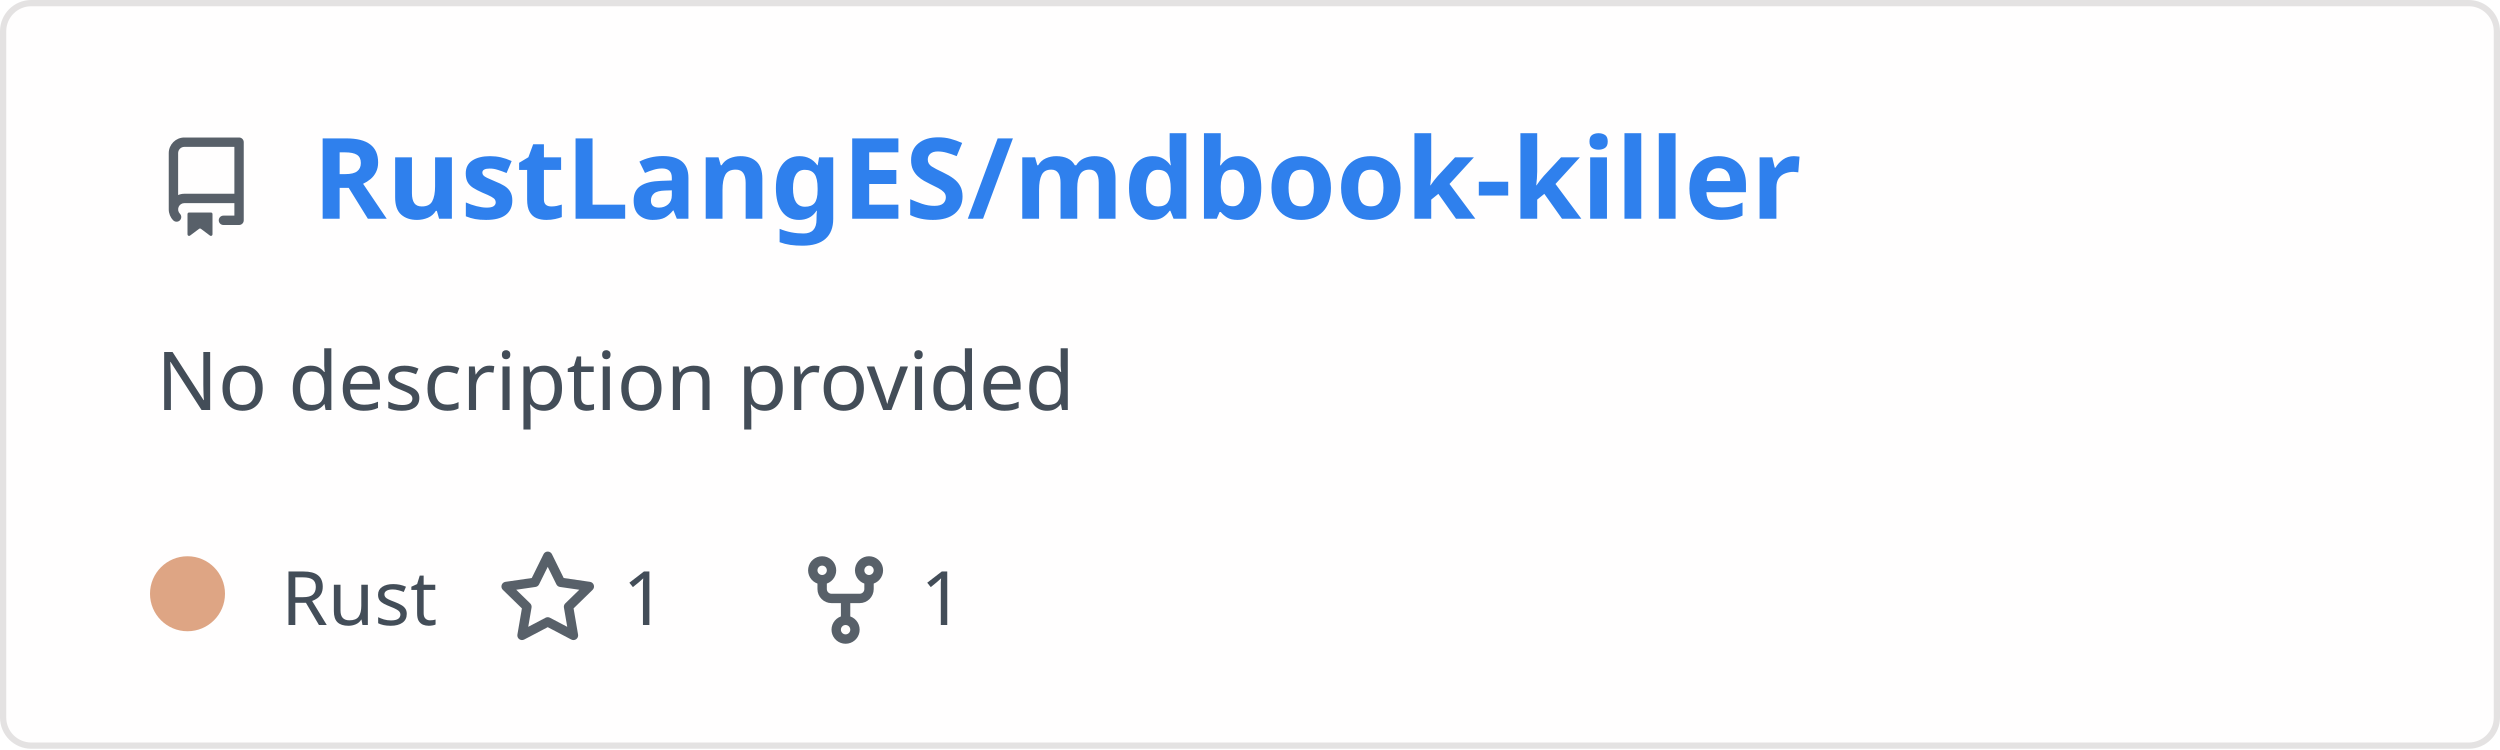
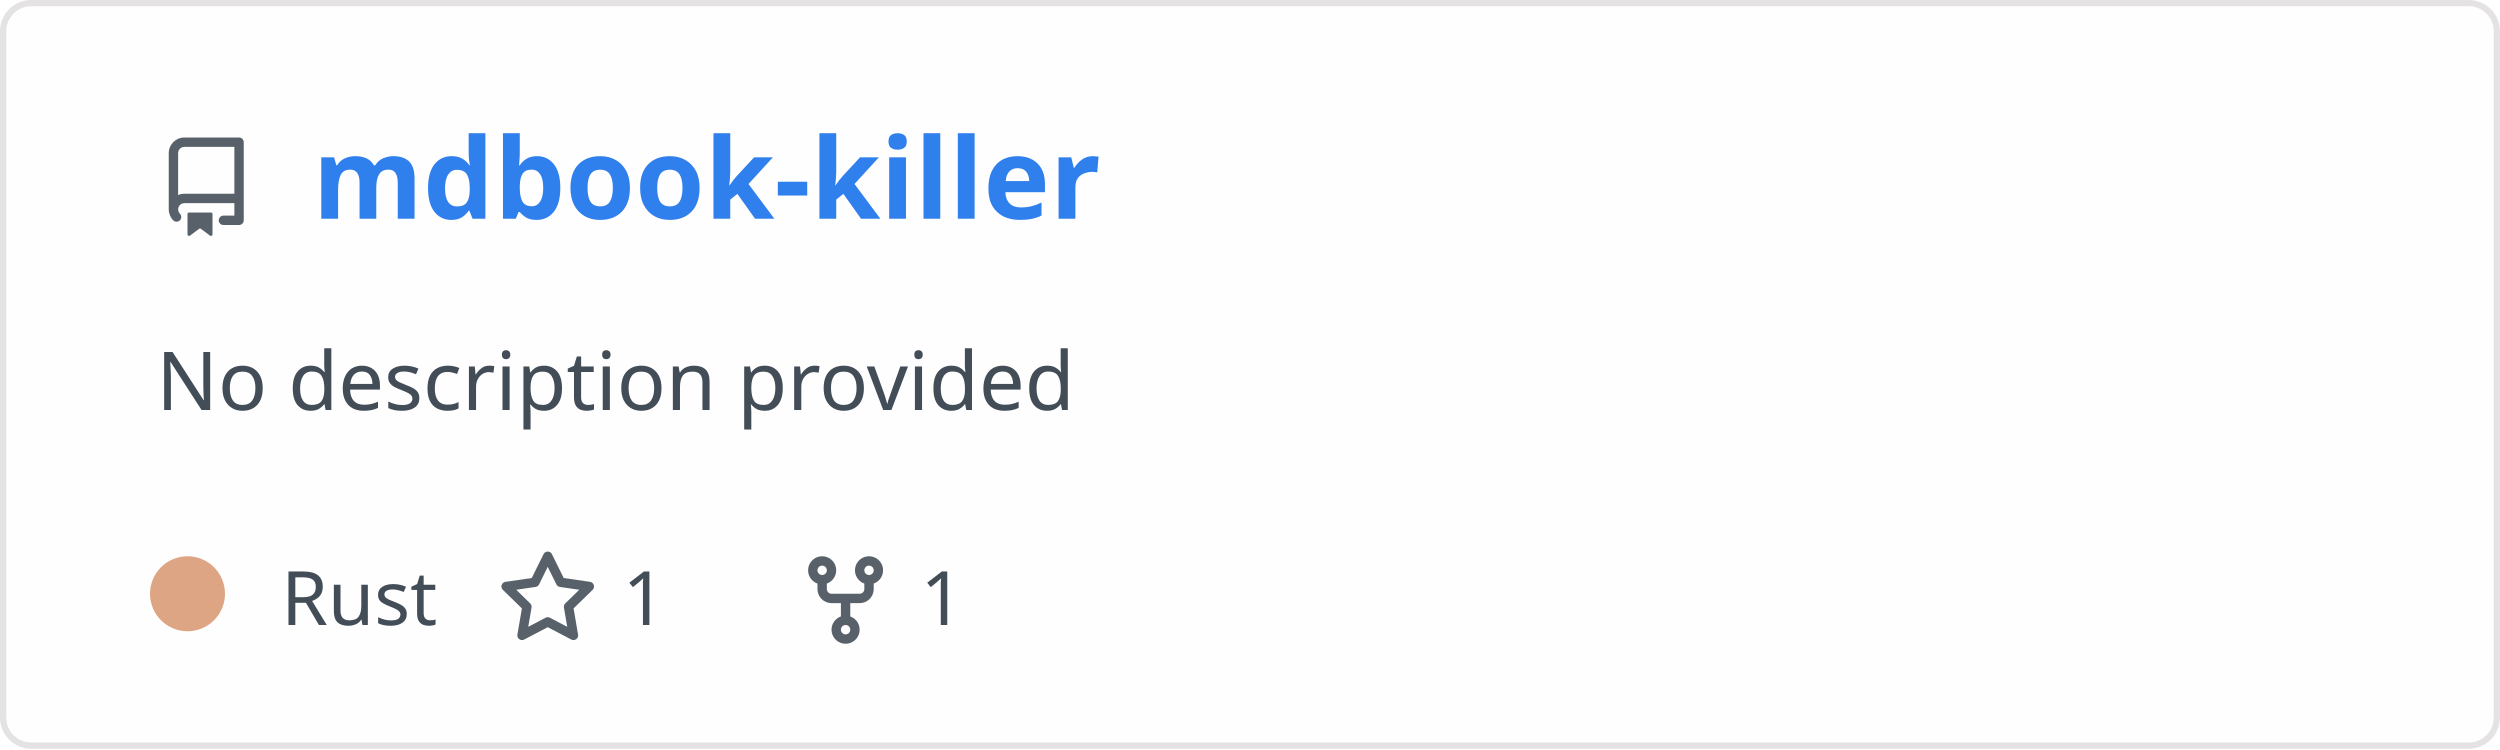
<svg xmlns="http://www.w3.org/2000/svg" width="400" height="120" viewBox="0 0 400 120" fill="none" role="img" aria-labelledby="descId">
  <style>
          .header {
            font: 600 18px 'Segoe UI', Ubuntu, Sans-Serif;
            fill: #2f80ed;
            animation: fadeInAnimation 0.8s ease-in-out forwards;
          }
          @supports(-moz-appearance: auto) {
            /* Selector detects Firefox */
            .header { font-size: 15.5px; }
          }
          
    .description { font: 400 13px 'Segoe UI', Ubuntu, Sans-Serif; fill: #434d58 }
    .gray { font: 400 12px 'Segoe UI', Ubuntu, Sans-Serif; fill: #434d58 }
    .icon { fill: #586069 }
    .badge { font: 600 11px 'Segoe UI', Ubuntu, Sans-Serif; }
    .badge rect { opacity: 0.2 }
  

          
    /* Animations */
    @keyframes scaleInAnimation {
      from {
        transform: translate(-5px, 5px) scale(0);
      }
      to {
        transform: translate(-5px, 5px) scale(1);
      }
    }
    @keyframes fadeInAnimation {
      from {
        opacity: 0;
      }
      to {
        opacity: 1;
      }
    }
  
          * { animation-duration: 0s !important; animation-delay: 0s !important; }
        </style>
  <rect data-testid="card-bg" x="0.5" y="0.5" rx="4.5" height="99%" stroke="#e4e2e2" width="399" fill="#fffefe" stroke-opacity="1" />
  <g data-testid="card-title" transform="translate(25, 35)">
    <g transform="translate(0, 0)">
      <svg class="icon" x="0" y="-13" viewBox="0 0 16 16" version="1.1" width="16" height="16">
        <path fill-rule="evenodd" d="M2 2.5A2.5 2.5 0 014.5 0h8.75a.75.75 0 01.75.75v12.5a.75.75 0 01-.75.75h-2.5a.75.75 0 110-1.5h1.75v-2h-8a1 1 0 00-.714 1.7.75.75 0 01-1.072 1.05A2.495 2.495 0 012 11.5v-9zm10.5-1V9h-8c-.356 0-.694.074-1 .208V2.5a1 1 0 011-1h8zM5 12.25v3.25a.25.25 0 00.4.2l1.45-1.087a.25.25 0 01.3 0L8.6 15.7a.25.25 0 00.4-.2v-3.25a.25.25 0 00-.25-.25h-3.5a.25.25 0 00-.25.25z" />
      </svg>
    </g>
    <g transform="translate(25, 0)">
-       <text x="0" y="0" class="header" data-testid="header">RustLangES/mdbook-killer</text>
+       <text x="0" y="0" class="header" data-testid="header">mdbook-killer</text>
    </g>
  </g>
  <g data-testid="main-card-body" transform="translate(0, 55)">
    <text class="description" x="25" y="-5">
      <tspan dy="1.2em" x="25">No description provided</tspan>
    </text>
    <g transform="translate(30, 45)">
      <g transform="translate(0, 0)">
        <g data-testid="primary-lang">
          <circle data-testid="lang-color" cx="0" cy="-5" r="6" fill="#dea584" />
          <text data-testid="lang-name" class="gray" x="15">Rust</text>
        </g>
      </g>
      <g transform="translate(49.6375, 0)">
        <g transform="translate(0, 0)">
          <svg class="icon" y="-12" viewBox="0 0 16 16" version="1.1" width="16" height="16">
            <path fill-rule="evenodd" d="M8 .25a.75.75 0 01.673.418l1.882 3.815 4.21.612a.75.75 0 01.416 1.279l-3.046 2.97.719 4.192a.75.75 0 01-1.088.791L8 12.347l-3.766 1.98a.75.75 0 01-1.088-.79l.72-4.194L.818 6.374a.75.75 0 01.416-1.28l4.21-.611L7.327.668A.75.75 0 018 .25zm0 2.445L6.615 5.5a.75.75 0 01-.564.41l-3.097.45 2.24 2.184a.75.75 0 01.216.664l-.528 3.084 2.769-1.456a.75.75 0 01.698 0l2.77 1.456-.53-3.084a.75.75 0 01.216-.664l2.24-2.183-3.096-.45a.75.75 0 01-.564-.41L8 2.694v.001z" />
          </svg>
        </g>
        <g transform="translate(20, 0)">
          <text data-testid="stargazers" class="gray">1</text>
        </g>
      </g>
      <g transform="translate(97.29375, 0)">
        <g transform="translate(0, 0)">
          <svg class="icon" y="-12" viewBox="0 0 16 16" version="1.1" width="16" height="16">
            <path fill-rule="evenodd" d="M5 3.25a.75.75 0 11-1.5 0 .75.75 0 011.5 0zm0 2.122a2.25 2.25 0 10-1.5 0v.878A2.25 2.25 0 005.75 8.5h1.5v2.128a2.251 2.251 0 101.5 0V8.5h1.5a2.25 2.25 0 002.25-2.25v-.878a2.25 2.25 0 10-1.5 0v.878a.75.75 0 01-.75.75h-4.5A.75.75 0 015 6.25v-.878zm3.75 7.378a.75.75 0 11-1.5 0 .75.75 0 011.5 0zm3-8.75a.75.75 0 100-1.5.75.75 0 000 1.5z" />
          </svg>
        </g>
        <g transform="translate(20, 0)">
          <text data-testid="forkcount" class="gray">1</text>
        </g>
      </g>
    </g>
  </g>
</svg>
